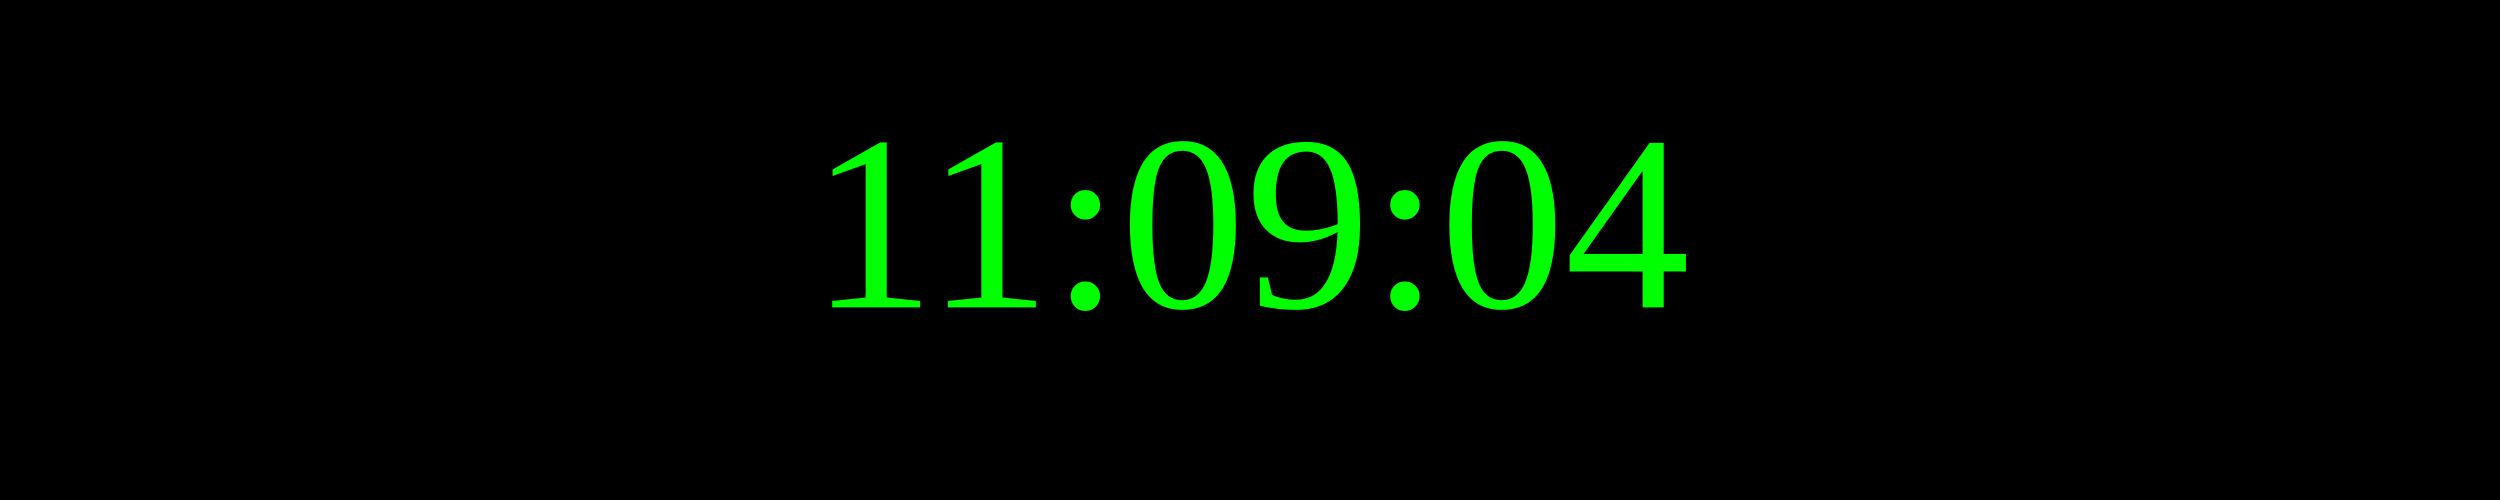
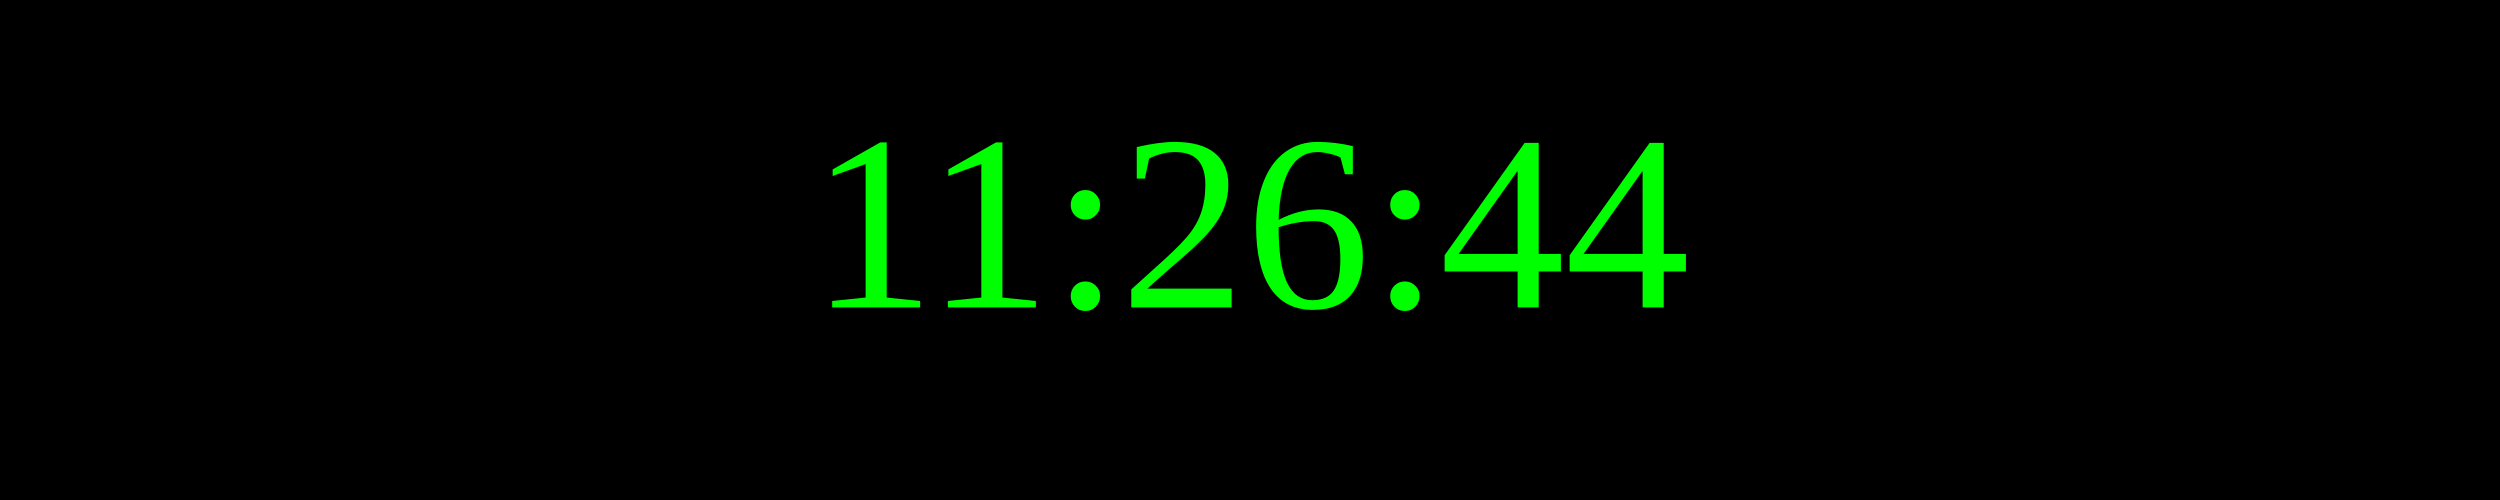
<svg xmlns="http://www.w3.org/2000/svg" width="250" height="50">
  <rect width="100%" height="100%" fill="black" />
  <text x="50%" y="50%" font-size="25" fill="lime" text-anchor="middle" dominant-baseline="middle">
- 11:09:04
+ 11:26:44
</text>
</svg>
